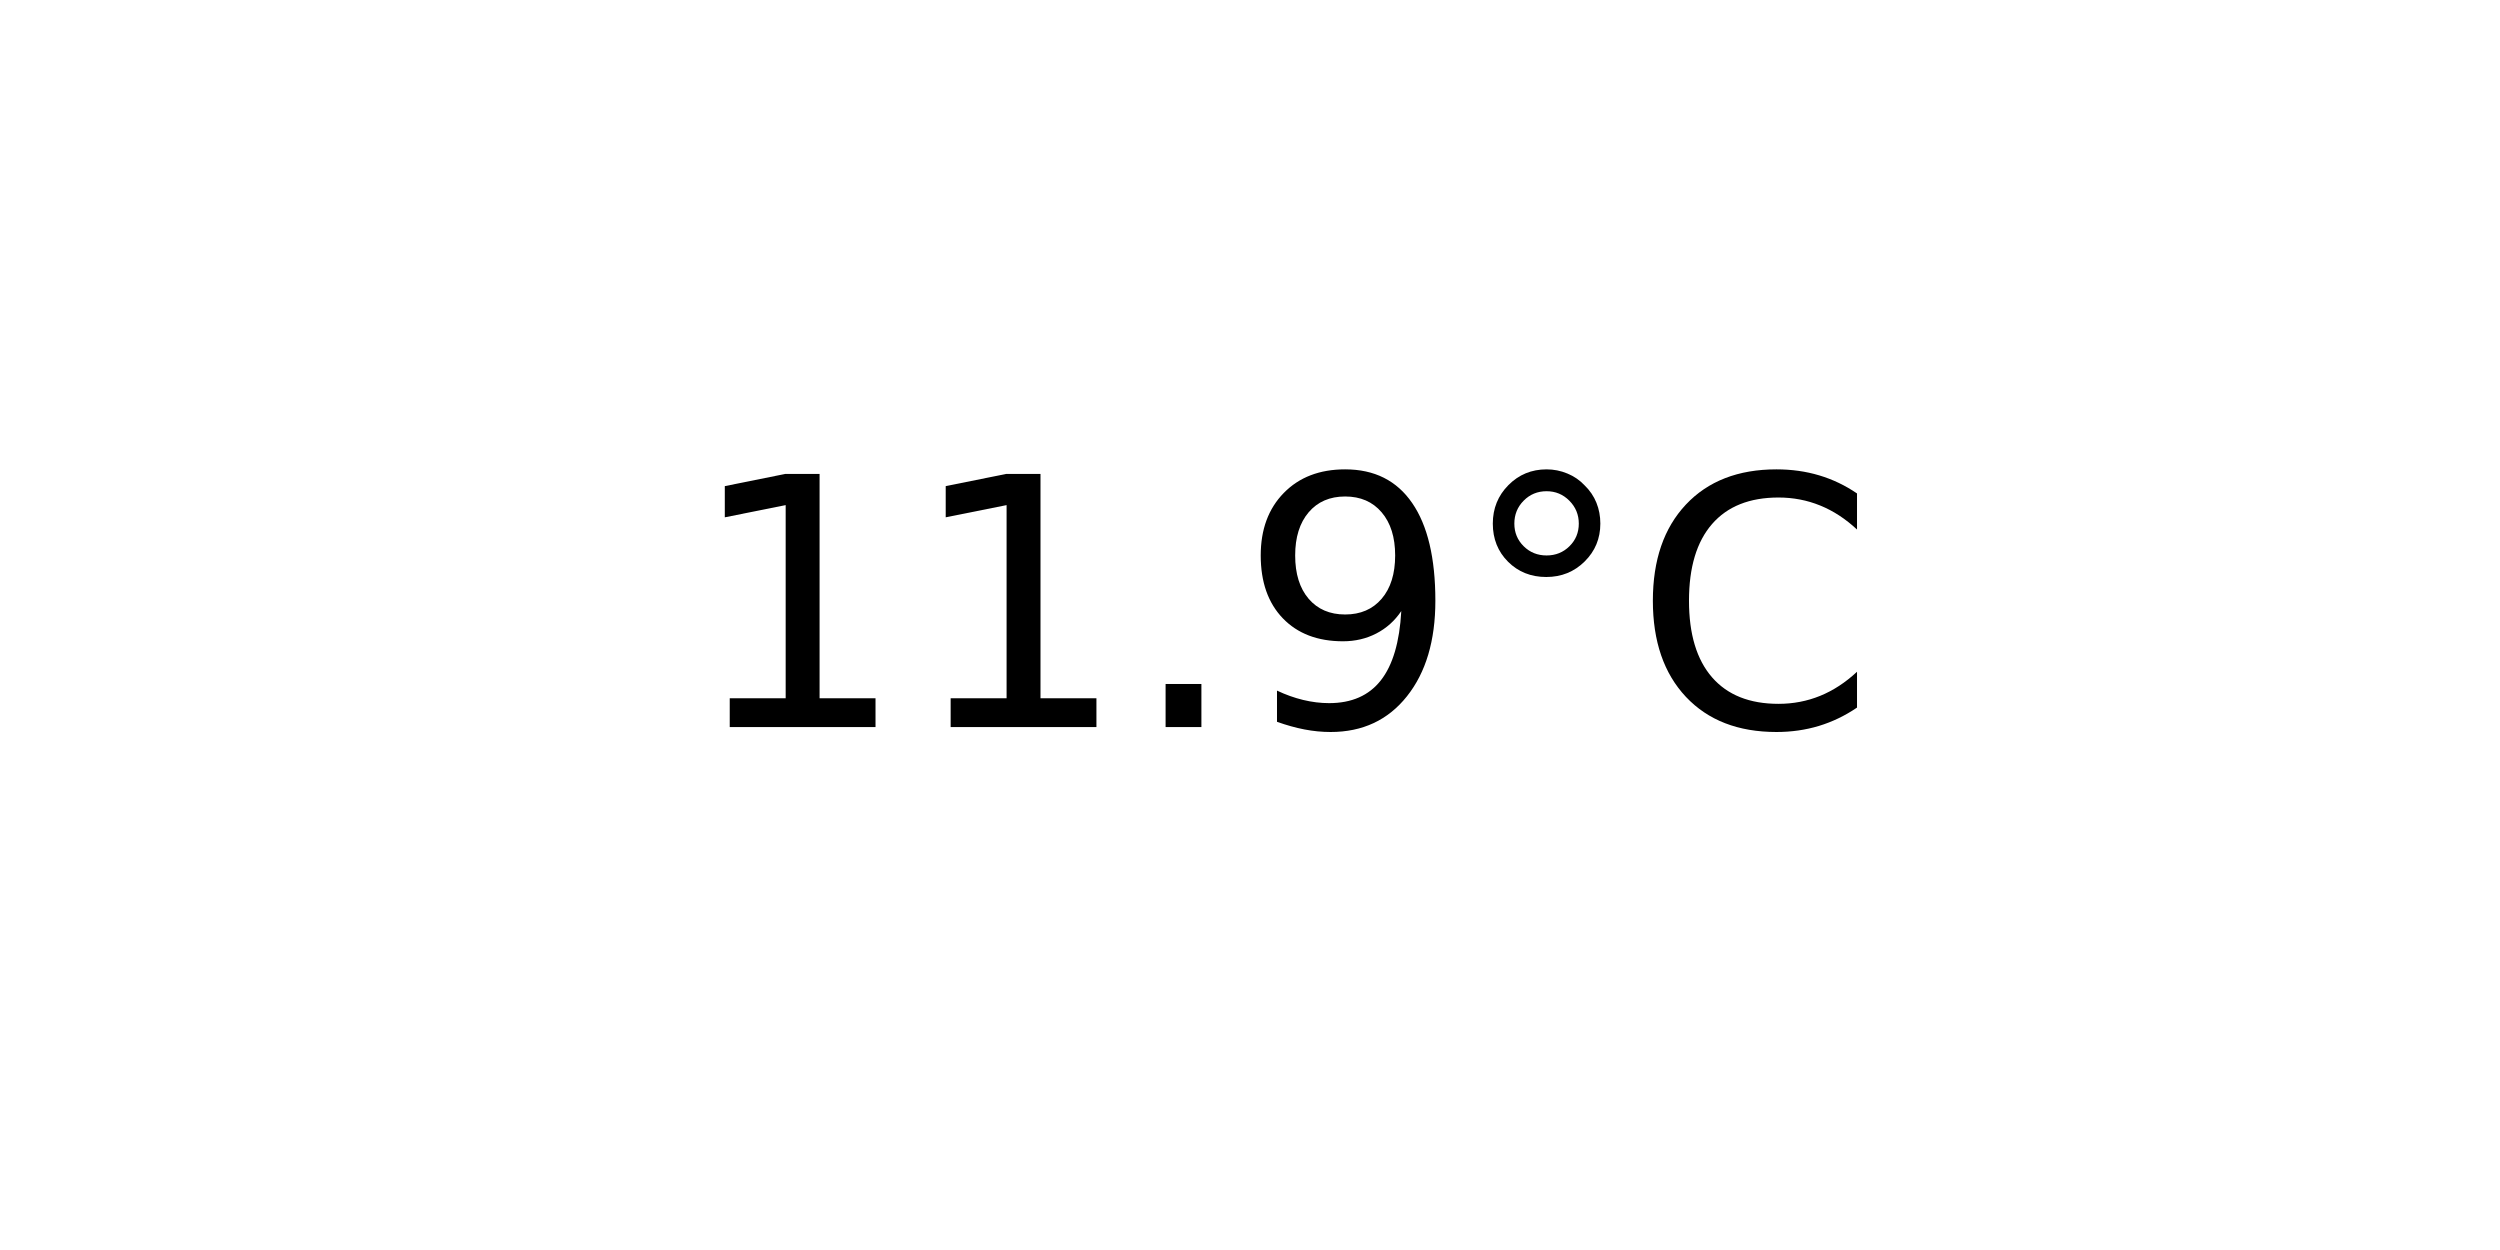
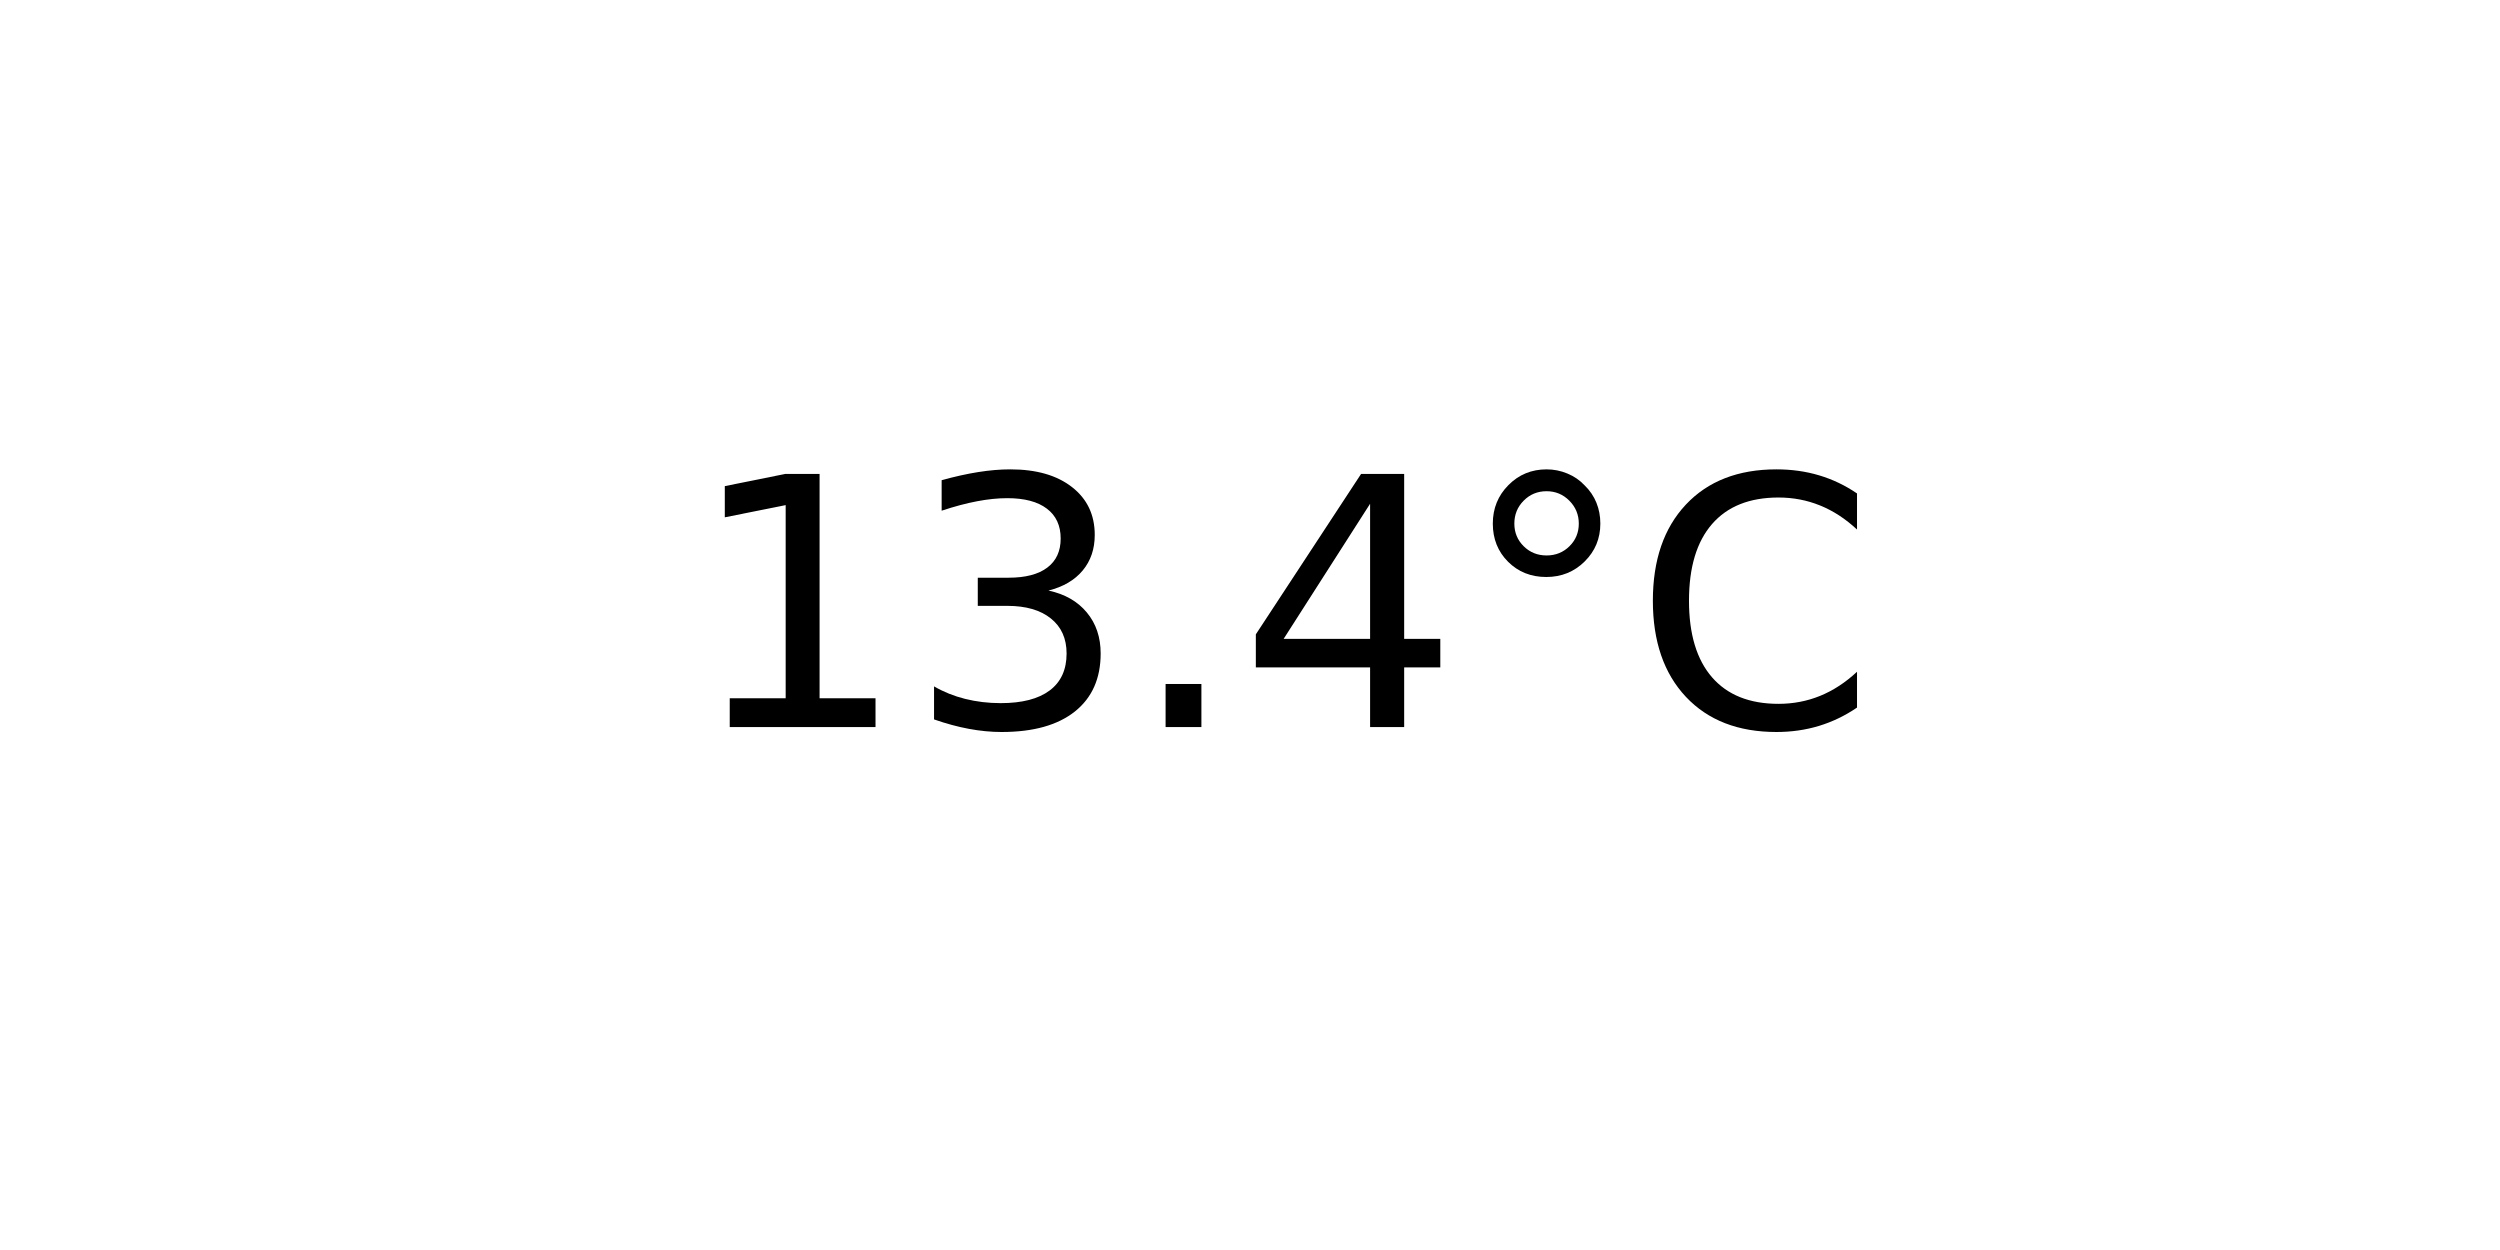
<svg xmlns="http://www.w3.org/2000/svg" xmlns:xlink="http://www.w3.org/1999/xlink" width="72pt" height="36pt" viewBox="0 0 72 36" version="1.1">
  <defs>
    <style type="text/css">*{stroke-linejoin: round; stroke-linecap: butt}</style>
  </defs>
  <g id="figure_1">
    <g id="axes_1">
      <g id="text_1">
        <g transform="translate(19.77578 20.93937) scale(0.1 -0.1)">
          <defs>
            <path id="DejaVuSans-31" d="M 794 531  L 1825 531  L 1825 4091  L 703 3866  L 703 4441  L 1819 4666  L 2450 4666  L 2450 531  L 3481 531  L 3481 0  L 794 0  L 794 531  z " transform="scale(0.015625)" />
+             <path id="DejaVuSans-33" d="M 2597 2516  Q 3050 2419 3304 2112  Q 3559 1806 3559 1356  Q 3559 666 3084 287  Q 2609 -91 1734 -91  Q 1441 -91 1130 -33  Q 819 25 488 141  L 488 750  Q 750 597 1062 519  Q 1375 441 1716 441  Q 2309 441 2620 675  Q 2931 909 2931 1356  Q 2931 1769 2642 2001  Q 2353 2234 1838 2234  L 1294 2234  L 1294 2753  L 1863 2753  Q 2328 2753 2575 2939  Q 2822 3125 2822 3475  Q 2822 3834 2567 4026  Q 2313 4219 1838 4219  Q 1578 4219 1281 4162  Q 984 4106 628 3988  L 628 4550  Q 988 4650 1302 4700  Q 1616 4750 1894 4750  Q 2613 4750 3031 4423  Q 3450 4097 3450 3541  Q 3450 3153 3228 2886  Q 3006 2619 2597 2516  z " transform="scale(0.015625)" />
            <path id="DejaVuSans-2e" d="M 684 794  L 1344 794  L 1344 0  L 684 0  L 684 794  z " transform="scale(0.015625)" />
-             <path id="DejaVuSans-39" d="M 703 97  L 703 672  Q 941 559 1184 500  Q 1428 441 1663 441  Q 2288 441 2617 861  Q 2947 1281 2994 2138  Q 2813 1869 2534 1725  Q 2256 1581 1919 1581  Q 1219 1581 811 2004  Q 403 2428 403 3163  Q 403 3881 828 4315  Q 1253 4750 1959 4750  Q 2769 4750 3195 4129  Q 3622 3509 3622 2328  Q 3622 1225 3098 567  Q 2575 -91 1691 -91  Q 1453 -91 1209 -44  Q 966 3 703 97  z M 1959 2075  Q 2384 2075 2632 2365  Q 2881 2656 2881 3163  Q 2881 3666 2632 3958  Q 2384 4250 1959 4250  Q 1534 4250 1286 3958  Q 1038 3666 1038 3163  Q 1038 2656 1286 2365  Q 1534 2075 1959 2075  z " transform="scale(0.015625)" />
+             <path id="DejaVuSans-34" d="M 2419 4116  L 825 1625  L 2419 1625  L 2419 4116  z M 2253 4666  L 3047 4666  L 3047 1625  L 3713 1625  L 3713 1100  L 3047 1100  L 3047 0  L 2419 0  L 2419 1100  L 313 1100  L 313 1709  L 2253 4666  z " transform="scale(0.015625)" />
            <path id="DejaVuSans-b0" d="M 1600 4347  Q 1350 4347 1178 4173  Q 1006 4000 1006 3750  Q 1006 3503 1178 3333  Q 1350 3163 1600 3163  Q 1850 3163 2022 3333  Q 2194 3503 2194 3750  Q 2194 3997 2020 4172  Q 1847 4347 1600 4347  z M 1600 4750  Q 1800 4750 1984 4673  Q 2169 4597 2303 4453  Q 2447 4313 2519 4134  Q 2591 3956 2591 3750  Q 2591 3338 2302 3052  Q 2013 2766 1594 2766  Q 1172 2766 890 3047  Q 609 3328 609 3750  Q 609 4169 896 4459  Q 1184 4750 1600 4750  z " transform="scale(0.015625)" />
            <path id="DejaVuSans-43" d="M 4122 4306  L 4122 3641  Q 3803 3938 3442 4084  Q 3081 4231 2675 4231  Q 1875 4231 1450 3742  Q 1025 3253 1025 2328  Q 1025 1406 1450 917  Q 1875 428 2675 428  Q 3081 428 3442 575  Q 3803 722 4122 1019  L 4122 359  Q 3791 134 3420 21  Q 3050 -91 2638 -91  Q 1578 -91 968 557  Q 359 1206 359 2328  Q 359 3453 968 4101  Q 1578 4750 2638 4750  Q 3056 4750 3426 4639  Q 3797 4528 4122 4306  z " transform="scale(0.015625)" />
          </defs>
          <use xlink:href="#DejaVuSans-31" />
-           <use xlink:href="#DejaVuSans-31" x="63.623" />
+           <use xlink:href="#DejaVuSans-33" x="63.623" />
          <use xlink:href="#DejaVuSans-2e" x="127.246" />
-           <use xlink:href="#DejaVuSans-39" x="159.033" />
+           <use xlink:href="#DejaVuSans-34" x="159.033" />
          <use xlink:href="#DejaVuSans-b0" x="222.656" />
          <use xlink:href="#DejaVuSans-43" x="272.656" />
        </g>
      </g>
    </g>
  </g>
</svg>
